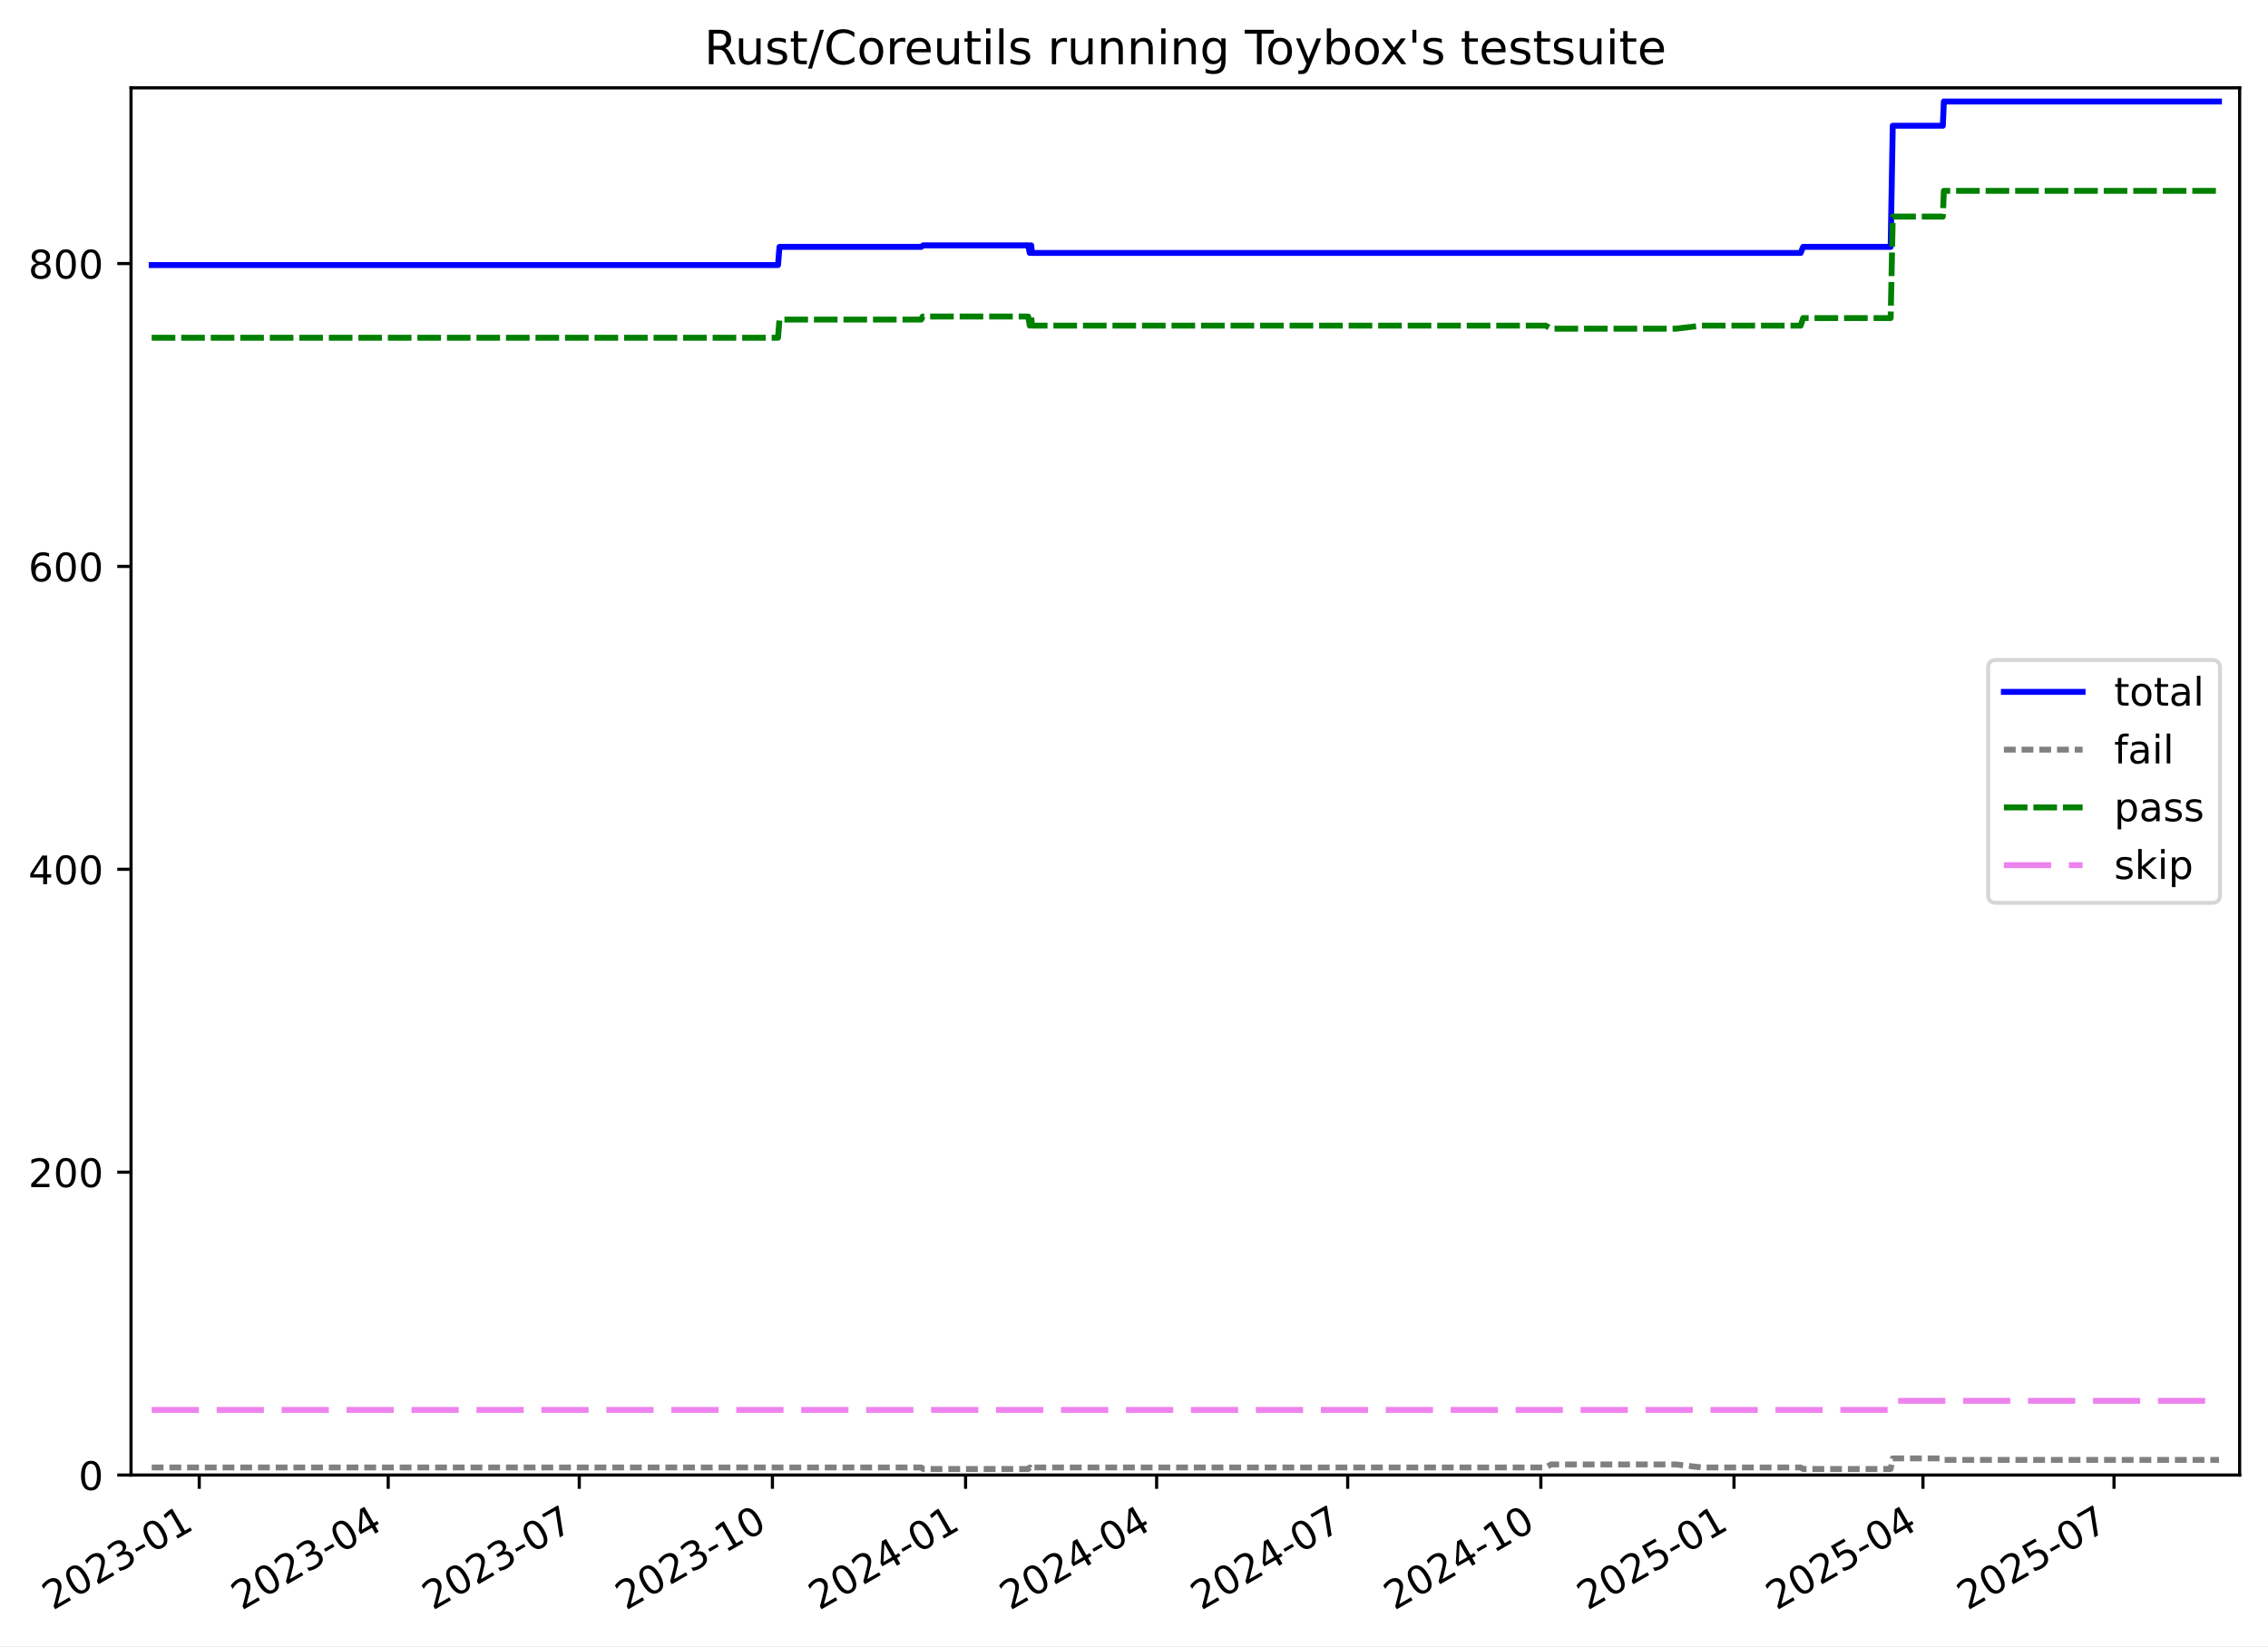
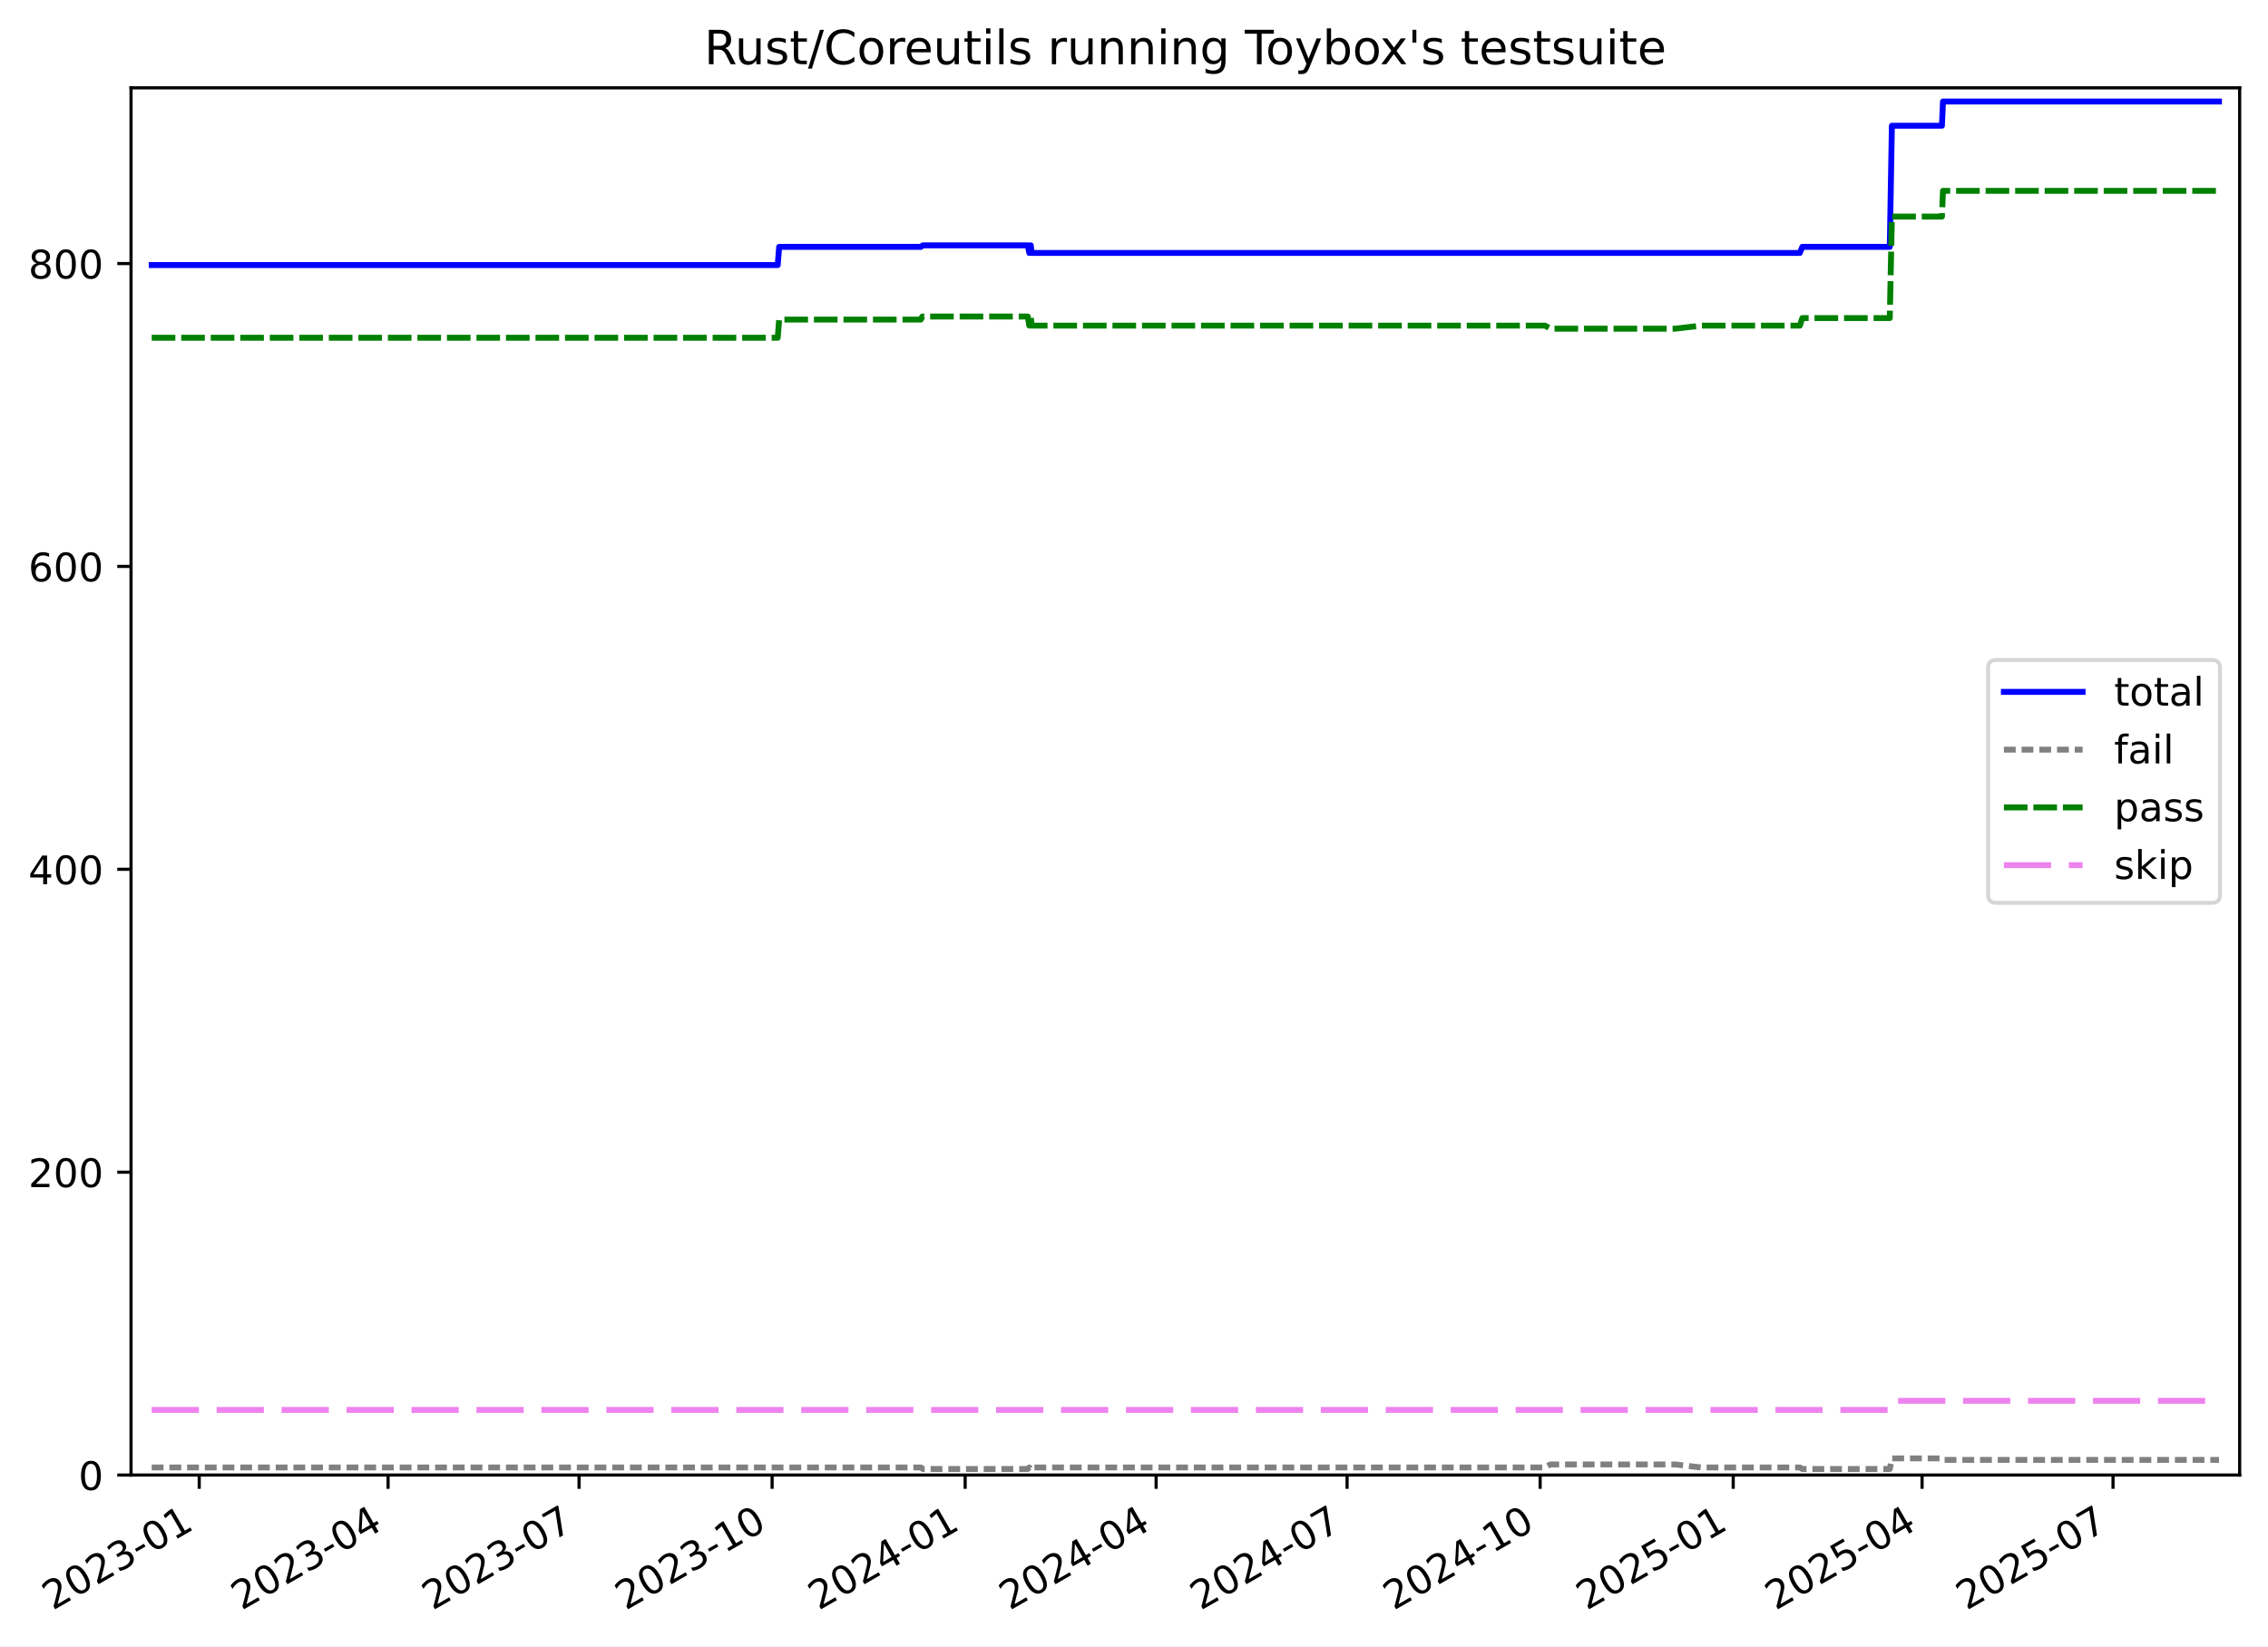
<svg xmlns="http://www.w3.org/2000/svg" xmlns:xlink="http://www.w3.org/1999/xlink" width="576.168pt" height="418.303pt" viewBox="0 0 576.168 418.303" version="1.1">
  <defs>
    <style type="text/css">*{stroke-linejoin: round; stroke-linecap: butt}</style>
  </defs>
  <g id="figure_1">
    <g id="patch_1">
      <path d="M -0 418.303  L 576.168 418.303  L 576.168 0  L -0 0  z " style="fill: #ffffff" />
    </g>
    <g id="axes_1">
      <g id="patch_2">
        <path d="M 33.288 374.83  L 568.967 374.83  L 568.967 22.318  L 33.288 22.318  z " style="fill: #ffffff" />
      </g>
      <g id="matplotlib.axis_1">
        <g id="xtick_1">
          <g id="line2d_1">
            <defs>
-               <path id="m7fa79dc25b" d="M 0 0  L 0 3.5  " style="stroke: #000000; stroke-width: 0.8" />
-             </defs>
-             <g>
-               <use xlink:href="#m7fa79dc25b" x="50.618" y="374.83" style="stroke: #000000; stroke-width: 0.8" />
+               <path id="mdbb218abcd" d="M 0 0  L 0 3.5  " style="stroke: #000000; stroke-width: 0.8" />
+             </defs>
+             <g>
+               <use xlink:href="#mdbb218abcd" x="50.612" y="374.83" style="stroke: #000000; stroke-width: 0.8" />
            </g>
          </g>
          <g id="text_1">
-             <g transform="translate(13.39334 409.302) rotate(-30) scale(0.1 -0.1)">
+             <g transform="translate(13.38726 409.302) rotate(-30) scale(0.1 -0.1)">
              <defs>
                <path id="DejaVuSans-32" d="M 1228 531  L 3431 531  L 3431 0  L 469 0  L 469 531  Q 828 903 1448 1529  Q 2069 2156 2228 2338  Q 2531 2678 2651 2914  Q 2772 3150 2772 3378  Q 2772 3750 2511 3984  Q 2250 4219 1831 4219  Q 1534 4219 1204 4116  Q 875 4013 500 3803  L 500 4441  Q 881 4594 1212 4672  Q 1544 4750 1819 4750  Q 2544 4750 2975 4387  Q 3406 4025 3406 3419  Q 3406 3131 3298 2873  Q 3191 2616 2906 2266  Q 2828 2175 2409 1742  Q 1991 1309 1228 531  z " transform="scale(0.015625)" />
                <path id="DejaVuSans-30" d="M 2034 4250  Q 1547 4250 1301 3770  Q 1056 3291 1056 2328  Q 1056 1369 1301 889  Q 1547 409 2034 409  Q 2525 409 2770 889  Q 3016 1369 3016 2328  Q 3016 3291 2770 3770  Q 2525 4250 2034 4250  z M 2034 4750  Q 2819 4750 3233 4129  Q 3647 3509 3647 2328  Q 3647 1150 3233 529  Q 2819 -91 2034 -91  Q 1250 -91 836 529  Q 422 1150 422 2328  Q 422 3509 836 4129  Q 1250 4750 2034 4750  z " transform="scale(0.015625)" />
                <path id="DejaVuSans-33" d="M 2597 2516  Q 3050 2419 3304 2112  Q 3559 1806 3559 1356  Q 3559 666 3084 287  Q 2609 -91 1734 -91  Q 1441 -91 1130 -33  Q 819 25 488 141  L 488 750  Q 750 597 1062 519  Q 1375 441 1716 441  Q 2309 441 2620 675  Q 2931 909 2931 1356  Q 2931 1769 2642 2001  Q 2353 2234 1838 2234  L 1294 2234  L 1294 2753  L 1863 2753  Q 2328 2753 2575 2939  Q 2822 3125 2822 3475  Q 2822 3834 2567 4026  Q 2313 4219 1838 4219  Q 1578 4219 1281 4162  Q 984 4106 628 3988  L 628 4550  Q 988 4650 1302 4700  Q 1616 4750 1894 4750  Q 2613 4750 3031 4423  Q 3450 4097 3450 3541  Q 3450 3153 3228 2886  Q 3006 2619 2597 2516  z " transform="scale(0.015625)" />
                <path id="DejaVuSans-2d" d="M 313 2009  L 1997 2009  L 1997 1497  L 313 1497  L 313 2009  z " transform="scale(0.015625)" />
                <path id="DejaVuSans-31" d="M 794 531  L 1825 531  L 1825 4091  L 703 3866  L 703 4441  L 1819 4666  L 2450 4666  L 2450 531  L 3481 531  L 3481 0  L 794 0  L 794 531  z " transform="scale(0.015625)" />
              </defs>
              <use xlink:href="#DejaVuSans-32" />
              <use xlink:href="#DejaVuSans-30" x="63.623" />
              <use xlink:href="#DejaVuSans-32" x="127.246" />
              <use xlink:href="#DejaVuSans-33" x="190.869" />
              <use xlink:href="#DejaVuSans-2d" x="254.492" />
              <use xlink:href="#DejaVuSans-30" x="290.576" />
              <use xlink:href="#DejaVuSans-31" x="354.199" />
            </g>
          </g>
        </g>
        <g id="xtick_2">
          <g id="line2d_2">
            <g>
-               <use xlink:href="#m7fa79dc25b" x="98.621" y="374.83" style="stroke: #000000; stroke-width: 0.8" />
+               <use xlink:href="#mdbb218abcd" x="98.591" y="374.83" style="stroke: #000000; stroke-width: 0.8" />
            </g>
          </g>
          <g id="text_2">
-             <g transform="translate(61.39642 409.302) rotate(-30) scale(0.1 -0.1)">
+             <g transform="translate(61.36619 409.302) rotate(-30) scale(0.1 -0.1)">
              <defs>
                <path id="DejaVuSans-34" d="M 2419 4116  L 825 1625  L 2419 1625  L 2419 4116  z M 2253 4666  L 3047 4666  L 3047 1625  L 3713 1625  L 3713 1100  L 3047 1100  L 3047 0  L 2419 0  L 2419 1100  L 313 1100  L 313 1709  L 2253 4666  z " transform="scale(0.015625)" />
              </defs>
              <use xlink:href="#DejaVuSans-32" />
              <use xlink:href="#DejaVuSans-30" x="63.623" />
              <use xlink:href="#DejaVuSans-32" x="127.246" />
              <use xlink:href="#DejaVuSans-33" x="190.869" />
              <use xlink:href="#DejaVuSans-2d" x="254.492" />
              <use xlink:href="#DejaVuSans-30" x="290.576" />
              <use xlink:href="#DejaVuSans-34" x="354.199" />
            </g>
          </g>
        </g>
        <g id="xtick_3">
          <g id="line2d_3">
            <g>
-               <use xlink:href="#m7fa79dc25b" x="147.158" y="374.83" style="stroke: #000000; stroke-width: 0.8" />
+               <use xlink:href="#mdbb218abcd" x="147.103" y="374.83" style="stroke: #000000; stroke-width: 0.8" />
            </g>
          </g>
          <g id="text_3">
-             <g transform="translate(109.9329 409.302) rotate(-30) scale(0.1 -0.1)">
+             <g transform="translate(109.8782 409.302) rotate(-30) scale(0.1 -0.1)">
              <defs>
                <path id="DejaVuSans-37" d="M 525 4666  L 3525 4666  L 3525 4397  L 1831 0  L 1172 0  L 2766 4134  L 525 4134  L 525 4666  z " transform="scale(0.015625)" />
              </defs>
              <use xlink:href="#DejaVuSans-32" />
              <use xlink:href="#DejaVuSans-30" x="63.623" />
              <use xlink:href="#DejaVuSans-32" x="127.246" />
              <use xlink:href="#DejaVuSans-33" x="190.869" />
              <use xlink:href="#DejaVuSans-2d" x="254.492" />
              <use xlink:href="#DejaVuSans-30" x="290.576" />
              <use xlink:href="#DejaVuSans-37" x="354.199" />
            </g>
          </g>
        </g>
        <g id="xtick_4">
          <g id="line2d_4">
            <g>
-               <use xlink:href="#m7fa79dc25b" x="196.228" y="374.83" style="stroke: #000000; stroke-width: 0.8" />
+               <use xlink:href="#mdbb218abcd" x="196.148" y="374.83" style="stroke: #000000; stroke-width: 0.8" />
            </g>
          </g>
          <g id="text_4">
-             <g transform="translate(159.0027 409.302) rotate(-30) scale(0.1 -0.1)">
+             <g transform="translate(158.9233 409.302) rotate(-30) scale(0.1 -0.1)">
              <use xlink:href="#DejaVuSans-32" />
              <use xlink:href="#DejaVuSans-30" x="63.623" />
              <use xlink:href="#DejaVuSans-32" x="127.246" />
              <use xlink:href="#DejaVuSans-33" x="190.869" />
              <use xlink:href="#DejaVuSans-2d" x="254.492" />
              <use xlink:href="#DejaVuSans-31" x="290.576" />
              <use xlink:href="#DejaVuSans-30" x="354.199" />
            </g>
          </g>
        </g>
        <g id="xtick_5">
          <g id="line2d_5">
            <g>
-               <use xlink:href="#m7fa79dc25b" x="245.297" y="374.83" style="stroke: #000000; stroke-width: 0.8" />
+               <use xlink:href="#mdbb218abcd" x="245.193" y="374.83" style="stroke: #000000; stroke-width: 0.8" />
            </g>
          </g>
          <g id="text_5">
-             <g transform="translate(208.0725 409.302) rotate(-30) scale(0.1 -0.1)">
+             <g transform="translate(207.9685 409.302) rotate(-30) scale(0.1 -0.1)">
              <use xlink:href="#DejaVuSans-32" />
              <use xlink:href="#DejaVuSans-30" x="63.623" />
              <use xlink:href="#DejaVuSans-32" x="127.246" />
              <use xlink:href="#DejaVuSans-34" x="190.869" />
              <use xlink:href="#DejaVuSans-2d" x="254.492" />
              <use xlink:href="#DejaVuSans-30" x="290.576" />
              <use xlink:href="#DejaVuSans-31" x="354.199" />
            </g>
          </g>
        </g>
        <g id="xtick_6">
          <g id="line2d_6">
            <g>
-               <use xlink:href="#m7fa79dc25b" x="293.834" y="374.83" style="stroke: #000000; stroke-width: 0.8" />
+               <use xlink:href="#mdbb218abcd" x="293.705" y="374.83" style="stroke: #000000; stroke-width: 0.8" />
            </g>
          </g>
          <g id="text_6">
-             <g transform="translate(256.609 409.302) rotate(-30) scale(0.1 -0.1)">
+             <g transform="translate(256.4805 409.302) rotate(-30) scale(0.1 -0.1)">
              <use xlink:href="#DejaVuSans-32" />
              <use xlink:href="#DejaVuSans-30" x="63.623" />
              <use xlink:href="#DejaVuSans-32" x="127.246" />
              <use xlink:href="#DejaVuSans-34" x="190.869" />
              <use xlink:href="#DejaVuSans-2d" x="254.492" />
              <use xlink:href="#DejaVuSans-30" x="290.576" />
              <use xlink:href="#DejaVuSans-34" x="354.199" />
            </g>
          </g>
        </g>
        <g id="xtick_7">
          <g id="line2d_7">
            <g>
-               <use xlink:href="#m7fa79dc25b" x="342.37" y="374.83" style="stroke: #000000; stroke-width: 0.8" />
+               <use xlink:href="#mdbb218abcd" x="342.217" y="374.83" style="stroke: #000000; stroke-width: 0.8" />
            </g>
          </g>
          <g id="text_7">
-             <g transform="translate(305.1454 409.302) rotate(-30) scale(0.1 -0.1)">
+             <g transform="translate(304.9925 409.302) rotate(-30) scale(0.1 -0.1)">
              <use xlink:href="#DejaVuSans-32" />
              <use xlink:href="#DejaVuSans-30" x="63.623" />
              <use xlink:href="#DejaVuSans-32" x="127.246" />
              <use xlink:href="#DejaVuSans-34" x="190.869" />
              <use xlink:href="#DejaVuSans-2d" x="254.492" />
              <use xlink:href="#DejaVuSans-30" x="290.576" />
              <use xlink:href="#DejaVuSans-37" x="354.199" />
            </g>
          </g>
        </g>
        <g id="xtick_8">
          <g id="line2d_8">
            <g>
-               <use xlink:href="#m7fa79dc25b" x="391.44" y="374.83" style="stroke: #000000; stroke-width: 0.8" />
+               <use xlink:href="#mdbb218abcd" x="391.262" y="374.83" style="stroke: #000000; stroke-width: 0.8" />
            </g>
          </g>
          <g id="text_8">
-             <g transform="translate(354.2153 409.302) rotate(-30) scale(0.1 -0.1)">
+             <g transform="translate(354.0377 409.302) rotate(-30) scale(0.1 -0.1)">
              <use xlink:href="#DejaVuSans-32" />
              <use xlink:href="#DejaVuSans-30" x="63.623" />
              <use xlink:href="#DejaVuSans-32" x="127.246" />
              <use xlink:href="#DejaVuSans-34" x="190.869" />
              <use xlink:href="#DejaVuSans-2d" x="254.492" />
              <use xlink:href="#DejaVuSans-31" x="290.576" />
              <use xlink:href="#DejaVuSans-30" x="354.199" />
            </g>
          </g>
        </g>
        <g id="xtick_9">
          <g id="line2d_9">
            <g>
-               <use xlink:href="#m7fa79dc25b" x="440.51" y="374.83" style="stroke: #000000; stroke-width: 0.8" />
+               <use xlink:href="#mdbb218abcd" x="440.308" y="374.83" style="stroke: #000000; stroke-width: 0.8" />
            </g>
          </g>
          <g id="text_9">
-             <g transform="translate(403.2851 409.302) rotate(-30) scale(0.1 -0.1)">
+             <g transform="translate(403.0828 409.302) rotate(-30) scale(0.1 -0.1)">
              <defs>
                <path id="DejaVuSans-35" d="M 691 4666  L 3169 4666  L 3169 4134  L 1269 4134  L 1269 2991  Q 1406 3038 1543 3061  Q 1681 3084 1819 3084  Q 2600 3084 3056 2656  Q 3513 2228 3513 1497  Q 3513 744 3044 326  Q 2575 -91 1722 -91  Q 1428 -91 1123 -41  Q 819 9 494 109  L 494 744  Q 775 591 1075 516  Q 1375 441 1709 441  Q 2250 441 2565 725  Q 2881 1009 2881 1497  Q 2881 1984 2565 2268  Q 2250 2553 1709 2553  Q 1456 2553 1204 2497  Q 953 2441 691 2322  L 691 4666  z " transform="scale(0.015625)" />
              </defs>
              <use xlink:href="#DejaVuSans-32" />
              <use xlink:href="#DejaVuSans-30" x="63.623" />
              <use xlink:href="#DejaVuSans-32" x="127.246" />
              <use xlink:href="#DejaVuSans-35" x="190.869" />
              <use xlink:href="#DejaVuSans-2d" x="254.492" />
              <use xlink:href="#DejaVuSans-30" x="290.576" />
              <use xlink:href="#DejaVuSans-31" x="354.199" />
            </g>
          </g>
        </g>
        <g id="xtick_10">
          <g id="line2d_10">
            <g>
-               <use xlink:href="#m7fa79dc25b" x="488.513" y="374.83" style="stroke: #000000; stroke-width: 0.8" />
+               <use xlink:href="#mdbb218abcd" x="488.287" y="374.83" style="stroke: #000000; stroke-width: 0.8" />
            </g>
          </g>
          <g id="text_10">
-             <g transform="translate(451.2882 409.302) rotate(-30) scale(0.1 -0.1)">
+             <g transform="translate(451.0617 409.302) rotate(-30) scale(0.1 -0.1)">
              <use xlink:href="#DejaVuSans-32" />
              <use xlink:href="#DejaVuSans-30" x="63.623" />
              <use xlink:href="#DejaVuSans-32" x="127.246" />
              <use xlink:href="#DejaVuSans-35" x="190.869" />
              <use xlink:href="#DejaVuSans-2d" x="254.492" />
              <use xlink:href="#DejaVuSans-30" x="290.576" />
              <use xlink:href="#DejaVuSans-34" x="354.199" />
            </g>
          </g>
        </g>
        <g id="xtick_11">
          <g id="line2d_11">
            <g>
-               <use xlink:href="#m7fa79dc25b" x="537.049" y="374.83" style="stroke: #000000; stroke-width: 0.8" />
+               <use xlink:href="#mdbb218abcd" x="536.799" y="374.83" style="stroke: #000000; stroke-width: 0.8" />
            </g>
          </g>
          <g id="text_11">
-             <g transform="translate(499.8246 409.302) rotate(-30) scale(0.1 -0.1)">
+             <g transform="translate(499.5737 409.302) rotate(-30) scale(0.1 -0.1)">
              <use xlink:href="#DejaVuSans-32" />
              <use xlink:href="#DejaVuSans-30" x="63.623" />
              <use xlink:href="#DejaVuSans-32" x="127.246" />
              <use xlink:href="#DejaVuSans-35" x="190.869" />
              <use xlink:href="#DejaVuSans-2d" x="254.492" />
              <use xlink:href="#DejaVuSans-30" x="290.576" />
              <use xlink:href="#DejaVuSans-37" x="354.199" />
            </g>
          </g>
        </g>
      </g>
      <g id="matplotlib.axis_2">
        <g id="ytick_1">
          <g id="line2d_12">
            <defs>
-               <path id="m9f418f15c3" d="M 0 0  L -3.5 0  " style="stroke: #000000; stroke-width: 0.8" />
-             </defs>
-             <g>
-               <use xlink:href="#m9f418f15c3" x="33.288" y="374.83" style="stroke: #000000; stroke-width: 0.8" />
+               <path id="ma300c811e7" d="M 0 0  L -3.5 0  " style="stroke: #000000; stroke-width: 0.8" />
+             </defs>
+             <g>
+               <use xlink:href="#ma300c811e7" x="33.288" y="374.83" style="stroke: #000000; stroke-width: 0.8" />
            </g>
          </g>
          <g id="text_12">
            <g transform="translate(19.925 378.6293) scale(0.1 -0.1)">
              <use xlink:href="#DejaVuSans-30" />
            </g>
          </g>
        </g>
        <g id="ytick_2">
          <g id="line2d_13">
            <g>
-               <use xlink:href="#m9f418f15c3" x="33.288" y="297.865" style="stroke: #000000; stroke-width: 0.8" />
+               <use xlink:href="#ma300c811e7" x="33.288" y="297.865" style="stroke: #000000; stroke-width: 0.8" />
            </g>
          </g>
          <g id="text_13">
            <g transform="translate(7.2 301.6642) scale(0.1 -0.1)">
              <use xlink:href="#DejaVuSans-32" />
              <use xlink:href="#DejaVuSans-30" x="63.623" />
              <use xlink:href="#DejaVuSans-30" x="127.246" />
            </g>
          </g>
        </g>
        <g id="ytick_3">
          <g id="line2d_14">
            <g>
-               <use xlink:href="#m9f418f15c3" x="33.288" y="220.9" style="stroke: #000000; stroke-width: 0.8" />
+               <use xlink:href="#ma300c811e7" x="33.288" y="220.9" style="stroke: #000000; stroke-width: 0.8" />
            </g>
          </g>
          <g id="text_14">
            <g transform="translate(7.2 224.699) scale(0.1 -0.1)">
              <use xlink:href="#DejaVuSans-34" />
              <use xlink:href="#DejaVuSans-30" x="63.623" />
              <use xlink:href="#DejaVuSans-30" x="127.246" />
            </g>
          </g>
        </g>
        <g id="ytick_4">
          <g id="line2d_15">
            <g>
-               <use xlink:href="#m9f418f15c3" x="33.288" y="143.935" style="stroke: #000000; stroke-width: 0.8" />
+               <use xlink:href="#ma300c811e7" x="33.288" y="143.935" style="stroke: #000000; stroke-width: 0.8" />
            </g>
          </g>
          <g id="text_15">
            <g transform="translate(7.2 147.7338) scale(0.1 -0.1)">
              <defs>
                <path id="DejaVuSans-36" d="M 2113 2584  Q 1688 2584 1439 2293  Q 1191 2003 1191 1497  Q 1191 994 1439 701  Q 1688 409 2113 409  Q 2538 409 2786 701  Q 3034 994 3034 1497  Q 3034 2003 2786 2293  Q 2538 2584 2113 2584  z M 3366 4563  L 3366 3988  Q 3128 4100 2886 4159  Q 2644 4219 2406 4219  Q 1781 4219 1451 3797  Q 1122 3375 1075 2522  Q 1259 2794 1537 2939  Q 1816 3084 2150 3084  Q 2853 3084 3261 2657  Q 3669 2231 3669 1497  Q 3669 778 3244 343  Q 2819 -91 2113 -91  Q 1303 -91 875 529  Q 447 1150 447 2328  Q 447 3434 972 4092  Q 1497 4750 2381 4750  Q 2619 4750 2861 4703  Q 3103 4656 3366 4563  z " transform="scale(0.015625)" />
              </defs>
              <use xlink:href="#DejaVuSans-36" />
              <use xlink:href="#DejaVuSans-30" x="63.623" />
              <use xlink:href="#DejaVuSans-30" x="127.246" />
            </g>
          </g>
        </g>
        <g id="ytick_5">
          <g id="line2d_16">
            <g>
-               <use xlink:href="#m9f418f15c3" x="33.288" y="66.969" style="stroke: #000000; stroke-width: 0.8" />
+               <use xlink:href="#ma300c811e7" x="33.288" y="66.969" style="stroke: #000000; stroke-width: 0.8" />
            </g>
          </g>
          <g id="text_16">
            <g transform="translate(7.2 70.76868) scale(0.1 -0.1)">
              <defs>
                <path id="DejaVuSans-38" d="M 2034 2216  Q 1584 2216 1326 1975  Q 1069 1734 1069 1313  Q 1069 891 1326 650  Q 1584 409 2034 409  Q 2484 409 2743 651  Q 3003 894 3003 1313  Q 3003 1734 2745 1975  Q 2488 2216 2034 2216  z M 1403 2484  Q 997 2584 770 2862  Q 544 3141 544 3541  Q 544 4100 942 4425  Q 1341 4750 2034 4750  Q 2731 4750 3128 4425  Q 3525 4100 3525 3541  Q 3525 3141 3298 2862  Q 3072 2584 2669 2484  Q 3125 2378 3379 2068  Q 3634 1759 3634 1313  Q 3634 634 3220 271  Q 2806 -91 2034 -91  Q 1263 -91 848 271  Q 434 634 434 1313  Q 434 1759 690 2068  Q 947 2378 1403 2484  z M 1172 3481  Q 1172 3119 1398 2916  Q 1625 2713 2034 2713  Q 2441 2713 2670 2916  Q 2900 3119 2900 3481  Q 2900 3844 2670 4047  Q 2441 4250 2034 4250  Q 1625 4250 1398 4047  Q 1172 3844 1172 3481  z " transform="scale(0.015625)" />
              </defs>
              <use xlink:href="#DejaVuSans-38" />
              <use xlink:href="#DejaVuSans-30" x="63.623" />
              <use xlink:href="#DejaVuSans-30" x="127.246" />
            </g>
          </g>
        </g>
      </g>
      <g id="line2d_17">
-         <path d="M 38.539 67.354  L 197.653 67.354  L 198.021 62.736  L 234.024 62.736  L 234.547 62.352  L 261.21 62.352  L 261.604 64.276  L 261.806 62.352  L 261.972 62.352  L 262.175 64.276  L 457.448 64.276  L 458.074 62.736  L 480.306 62.736  L 480.841 31.95  L 493.56 31.95  L 493.826 25.793  L 563.716 25.793  L 563.716 25.793  " clip-path="url(#p631b4785e2)" style="fill: none; stroke: #0000ff; stroke-width: 1.5; stroke-linecap: square" />
+         <path d="M 38.539 67.354  L 197.573 67.354  L 197.941 62.736  L 233.925 62.736  L 234.448 62.352  L 261.098 62.352  L 261.491 64.276  L 261.693 62.352  L 261.859 62.352  L 262.063 64.276  L 457.237 64.276  L 457.863 62.736  L 480.083 62.736  L 480.618 31.95  L 493.331 31.95  L 493.597 25.793  L 563.716 25.793  L 563.716 25.793  " clip-path="url(#pbd77c78a63)" style="fill: none; stroke: #0000ff; stroke-width: 1.5; stroke-linecap: square" />
      </g>
      <g id="line2d_18">
-         <path d="M 38.539 372.906  L 234.024 372.906  L 234.547 373.291  L 261.21 373.291  L 261.604 372.906  L 261.806 373.291  L 261.972 373.291  L 262.175 372.906  L 392.668 372.906  L 394.018 372.136  L 425.814 372.136  L 432.303 372.906  L 457.448 372.906  L 458.074 373.291  L 480.306 373.291  L 480.841 370.597  L 493.56 370.597  L 493.826 370.982  L 563.716 370.982  L 563.716 370.982  " clip-path="url(#p631b4785e2)" style="fill: none; stroke-dasharray: 3,1.5; stroke-dashoffset: 0; stroke: #808080; stroke-width: 1.5" />
+         <path d="M 38.539 372.906  L 233.925 372.906  L 234.448 373.291  L 261.098 373.291  L 261.491 372.906  L 261.693 373.291  L 261.859 373.291  L 262.063 372.906  L 392.49 372.906  L 393.839 372.136  L 425.619 372.136  L 432.105 372.906  L 457.237 372.906  L 457.863 373.291  L 480.083 373.291  L 480.618 370.597  L 493.331 370.597  L 493.597 370.982  L 563.716 370.982  L 563.716 370.982  " clip-path="url(#pbd77c78a63)" style="fill: none; stroke-dasharray: 3,1.5; stroke-dashoffset: 0; stroke: #808080; stroke-width: 1.5" />
      </g>
      <g id="line2d_19">
-         <path d="M 38.539 85.826  L 197.653 85.826  L 198.021 81.208  L 234.024 81.208  L 234.402 80.438  L 261.21 80.438  L 261.604 82.747  L 261.806 80.438  L 261.972 80.438  L 262.175 82.747  L 392.668 82.747  L 394.018 83.517  L 425.814 83.517  L 432.303 82.747  L 457.448 82.747  L 458.074 80.823  L 480.306 80.823  L 480.841 55.04  L 493.56 55.04  L 493.826 48.498  L 563.716 48.498  L 563.716 48.498  " clip-path="url(#p631b4785e2)" style="fill: none; stroke-dasharray: 6,1.5; stroke-dashoffset: 0; stroke: #008000; stroke-width: 1.5" />
+         <path d="M 38.539 85.826  L 197.573 85.826  L 197.941 81.208  L 233.925 81.208  L 234.303 80.438  L 261.098 80.438  L 261.491 82.747  L 261.693 80.438  L 261.859 80.438  L 262.063 82.747  L 392.49 82.747  L 393.839 83.517  L 425.619 83.517  L 432.105 82.747  L 457.237 82.747  L 457.863 80.823  L 480.083 80.823  L 480.618 55.04  L 493.331 55.04  L 493.597 48.498  L 563.716 48.498  L 563.716 48.498  " clip-path="url(#pbd77c78a63)" style="fill: none; stroke-dasharray: 6,1.5; stroke-dashoffset: 0; stroke: #008000; stroke-width: 1.5" />
      </g>
      <g id="line2d_20">
-         <path d="M 38.539 358.283  L 480.306 358.283  L 480.841 355.974  L 563.716 355.974  L 563.716 355.974  " clip-path="url(#p631b4785e2)" style="fill: none; stroke-dasharray: 12,4.5; stroke-dashoffset: 0; stroke: #ee82ee; stroke-width: 1.5" />
+         <path d="M 38.539 358.283  L 480.083 358.283  L 480.618 355.974  L 563.716 355.974  L 563.716 355.974  " clip-path="url(#pbd77c78a63)" style="fill: none; stroke-dasharray: 12,4.5; stroke-dashoffset: 0; stroke: #ee82ee; stroke-width: 1.5" />
      </g>
      <g id="patch_3">
        <path d="M 33.288 374.83  L 33.288 22.318  " style="fill: none; stroke: #000000; stroke-width: 0.8; stroke-linejoin: miter; stroke-linecap: square" />
      </g>
      <g id="patch_4">
        <path d="M 568.967 374.83  L 568.967 22.318  " style="fill: none; stroke: #000000; stroke-width: 0.8; stroke-linejoin: miter; stroke-linecap: square" />
      </g>
      <g id="patch_5">
        <path d="M 33.288 374.83  L 568.967 374.83  " style="fill: none; stroke: #000000; stroke-width: 0.8; stroke-linejoin: miter; stroke-linecap: square" />
      </g>
      <g id="patch_6">
        <path d="M 33.288 22.318  L 568.967 22.318  " style="fill: none; stroke: #000000; stroke-width: 0.8; stroke-linejoin: miter; stroke-linecap: square" />
      </g>
      <g id="text_17">
        <g transform="translate(178.9084 16.31812) scale(0.12 -0.12)">
          <defs>
            <path id="DejaVuSans-52" d="M 2841 2188  Q 3044 2119 3236 1894  Q 3428 1669 3622 1275  L 4263 0  L 3584 0  L 2988 1197  Q 2756 1666 2539 1819  Q 2322 1972 1947 1972  L 1259 1972  L 1259 0  L 628 0  L 628 4666  L 2053 4666  Q 2853 4666 3247 4331  Q 3641 3997 3641 3322  Q 3641 2881 3436 2590  Q 3231 2300 2841 2188  z M 1259 4147  L 1259 2491  L 2053 2491  Q 2509 2491 2742 2702  Q 2975 2913 2975 3322  Q 2975 3731 2742 3939  Q 2509 4147 2053 4147  L 1259 4147  z " transform="scale(0.015625)" />
            <path id="DejaVuSans-75" d="M 544 1381  L 544 3500  L 1119 3500  L 1119 1403  Q 1119 906 1312 657  Q 1506 409 1894 409  Q 2359 409 2629 706  Q 2900 1003 2900 1516  L 2900 3500  L 3475 3500  L 3475 0  L 2900 0  L 2900 538  Q 2691 219 2414 64  Q 2138 -91 1772 -91  Q 1169 -91 856 284  Q 544 659 544 1381  z M 1991 3584  L 1991 3584  z " transform="scale(0.015625)" />
            <path id="DejaVuSans-73" d="M 2834 3397  L 2834 2853  Q 2591 2978 2328 3040  Q 2066 3103 1784 3103  Q 1356 3103 1142 2972  Q 928 2841 928 2578  Q 928 2378 1081 2264  Q 1234 2150 1697 2047  L 1894 2003  Q 2506 1872 2764 1633  Q 3022 1394 3022 966  Q 3022 478 2636 193  Q 2250 -91 1575 -91  Q 1294 -91 989 -36  Q 684 19 347 128  L 347 722  Q 666 556 975 473  Q 1284 391 1588 391  Q 1994 391 2212 530  Q 2431 669 2431 922  Q 2431 1156 2273 1281  Q 2116 1406 1581 1522  L 1381 1569  Q 847 1681 609 1914  Q 372 2147 372 2553  Q 372 3047 722 3315  Q 1072 3584 1716 3584  Q 2034 3584 2315 3537  Q 2597 3491 2834 3397  z " transform="scale(0.015625)" />
            <path id="DejaVuSans-74" d="M 1172 4494  L 1172 3500  L 2356 3500  L 2356 3053  L 1172 3053  L 1172 1153  Q 1172 725 1289 603  Q 1406 481 1766 481  L 2356 481  L 2356 0  L 1766 0  Q 1100 0 847 248  Q 594 497 594 1153  L 594 3053  L 172 3053  L 172 3500  L 594 3500  L 594 4494  L 1172 4494  z " transform="scale(0.015625)" />
            <path id="DejaVuSans-2f" d="M 1625 4666  L 2156 4666  L 531 -594  L 0 -594  L 1625 4666  z " transform="scale(0.015625)" />
            <path id="DejaVuSans-43" d="M 4122 4306  L 4122 3641  Q 3803 3938 3442 4084  Q 3081 4231 2675 4231  Q 1875 4231 1450 3742  Q 1025 3253 1025 2328  Q 1025 1406 1450 917  Q 1875 428 2675 428  Q 3081 428 3442 575  Q 3803 722 4122 1019  L 4122 359  Q 3791 134 3420 21  Q 3050 -91 2638 -91  Q 1578 -91 968 557  Q 359 1206 359 2328  Q 359 3453 968 4101  Q 1578 4750 2638 4750  Q 3056 4750 3426 4639  Q 3797 4528 4122 4306  z " transform="scale(0.015625)" />
            <path id="DejaVuSans-6f" d="M 1959 3097  Q 1497 3097 1228 2736  Q 959 2375 959 1747  Q 959 1119 1226 758  Q 1494 397 1959 397  Q 2419 397 2687 759  Q 2956 1122 2956 1747  Q 2956 2369 2687 2733  Q 2419 3097 1959 3097  z M 1959 3584  Q 2709 3584 3137 3096  Q 3566 2609 3566 1747  Q 3566 888 3137 398  Q 2709 -91 1959 -91  Q 1206 -91 779 398  Q 353 888 353 1747  Q 353 2609 779 3096  Q 1206 3584 1959 3584  z " transform="scale(0.015625)" />
            <path id="DejaVuSans-72" d="M 2631 2963  Q 2534 3019 2420 3045  Q 2306 3072 2169 3072  Q 1681 3072 1420 2755  Q 1159 2438 1159 1844  L 1159 0  L 581 0  L 581 3500  L 1159 3500  L 1159 2956  Q 1341 3275 1631 3429  Q 1922 3584 2338 3584  Q 2397 3584 2469 3576  Q 2541 3569 2628 3553  L 2631 2963  z " transform="scale(0.015625)" />
            <path id="DejaVuSans-65" d="M 3597 1894  L 3597 1613  L 953 1613  Q 991 1019 1311 708  Q 1631 397 2203 397  Q 2534 397 2845 478  Q 3156 559 3463 722  L 3463 178  Q 3153 47 2828 -22  Q 2503 -91 2169 -91  Q 1331 -91 842 396  Q 353 884 353 1716  Q 353 2575 817 3079  Q 1281 3584 2069 3584  Q 2775 3584 3186 3129  Q 3597 2675 3597 1894  z M 3022 2063  Q 3016 2534 2758 2815  Q 2500 3097 2075 3097  Q 1594 3097 1305 2825  Q 1016 2553 972 2059  L 3022 2063  z " transform="scale(0.015625)" />
            <path id="DejaVuSans-69" d="M 603 3500  L 1178 3500  L 1178 0  L 603 0  L 603 3500  z M 603 4863  L 1178 4863  L 1178 4134  L 603 4134  L 603 4863  z " transform="scale(0.015625)" />
            <path id="DejaVuSans-6c" d="M 603 4863  L 1178 4863  L 1178 0  L 603 0  L 603 4863  z " transform="scale(0.015625)" />
            <path id="DejaVuSans-20" transform="scale(0.015625)" />
            <path id="DejaVuSans-6e" d="M 3513 2113  L 3513 0  L 2938 0  L 2938 2094  Q 2938 2591 2744 2837  Q 2550 3084 2163 3084  Q 1697 3084 1428 2787  Q 1159 2491 1159 1978  L 1159 0  L 581 0  L 581 3500  L 1159 3500  L 1159 2956  Q 1366 3272 1645 3428  Q 1925 3584 2291 3584  Q 2894 3584 3203 3211  Q 3513 2838 3513 2113  z " transform="scale(0.015625)" />
            <path id="DejaVuSans-67" d="M 2906 1791  Q 2906 2416 2648 2759  Q 2391 3103 1925 3103  Q 1463 3103 1205 2759  Q 947 2416 947 1791  Q 947 1169 1205 825  Q 1463 481 1925 481  Q 2391 481 2648 825  Q 2906 1169 2906 1791  z M 3481 434  Q 3481 -459 3084 -895  Q 2688 -1331 1869 -1331  Q 1566 -1331 1297 -1286  Q 1028 -1241 775 -1147  L 775 -588  Q 1028 -725 1275 -790  Q 1522 -856 1778 -856  Q 2344 -856 2625 -561  Q 2906 -266 2906 331  L 2906 616  Q 2728 306 2450 153  Q 2172 0 1784 0  Q 1141 0 747 490  Q 353 981 353 1791  Q 353 2603 747 3093  Q 1141 3584 1784 3584  Q 2172 3584 2450 3431  Q 2728 3278 2906 2969  L 2906 3500  L 3481 3500  L 3481 434  z " transform="scale(0.015625)" />
            <path id="DejaVuSans-54" d="M -19 4666  L 3928 4666  L 3928 4134  L 2272 4134  L 2272 0  L 1638 0  L 1638 4134  L -19 4134  L -19 4666  z " transform="scale(0.015625)" />
            <path id="DejaVuSans-79" d="M 2059 -325  Q 1816 -950 1584 -1140  Q 1353 -1331 966 -1331  L 506 -1331  L 506 -850  L 844 -850  Q 1081 -850 1212 -737  Q 1344 -625 1503 -206  L 1606 56  L 191 3500  L 800 3500  L 1894 763  L 2988 3500  L 3597 3500  L 2059 -325  z " transform="scale(0.015625)" />
            <path id="DejaVuSans-62" d="M 3116 1747  Q 3116 2381 2855 2742  Q 2594 3103 2138 3103  Q 1681 3103 1420 2742  Q 1159 2381 1159 1747  Q 1159 1113 1420 752  Q 1681 391 2138 391  Q 2594 391 2855 752  Q 3116 1113 3116 1747  z M 1159 2969  Q 1341 3281 1617 3432  Q 1894 3584 2278 3584  Q 2916 3584 3314 3078  Q 3713 2572 3713 1747  Q 3713 922 3314 415  Q 2916 -91 2278 -91  Q 1894 -91 1617 61  Q 1341 213 1159 525  L 1159 0  L 581 0  L 581 4863  L 1159 4863  L 1159 2969  z " transform="scale(0.015625)" />
            <path id="DejaVuSans-78" d="M 3513 3500  L 2247 1797  L 3578 0  L 2900 0  L 1881 1375  L 863 0  L 184 0  L 1544 1831  L 300 3500  L 978 3500  L 1906 2253  L 2834 3500  L 3513 3500  z " transform="scale(0.015625)" />
            <path id="DejaVuSans-27" d="M 1147 4666  L 1147 2931  L 616 2931  L 616 4666  L 1147 4666  z " transform="scale(0.015625)" />
          </defs>
          <use xlink:href="#DejaVuSans-52" />
          <use xlink:href="#DejaVuSans-75" x="64.982" />
          <use xlink:href="#DejaVuSans-73" x="128.361" />
          <use xlink:href="#DejaVuSans-74" x="180.461" />
          <use xlink:href="#DejaVuSans-2f" x="219.67" />
          <use xlink:href="#DejaVuSans-43" x="253.361" />
          <use xlink:href="#DejaVuSans-6f" x="323.186" />
          <use xlink:href="#DejaVuSans-72" x="384.367" />
          <use xlink:href="#DejaVuSans-65" x="423.23" />
          <use xlink:href="#DejaVuSans-75" x="484.754" />
          <use xlink:href="#DejaVuSans-74" x="548.133" />
          <use xlink:href="#DejaVuSans-69" x="587.342" />
          <use xlink:href="#DejaVuSans-6c" x="615.125" />
          <use xlink:href="#DejaVuSans-73" x="642.908" />
          <use xlink:href="#DejaVuSans-20" x="695.008" />
          <use xlink:href="#DejaVuSans-72" x="726.795" />
          <use xlink:href="#DejaVuSans-75" x="767.908" />
          <use xlink:href="#DejaVuSans-6e" x="831.287" />
          <use xlink:href="#DejaVuSans-6e" x="894.666" />
          <use xlink:href="#DejaVuSans-69" x="958.045" />
          <use xlink:href="#DejaVuSans-6e" x="985.828" />
          <use xlink:href="#DejaVuSans-67" x="1049.207" />
          <use xlink:href="#DejaVuSans-20" x="1112.684" />
          <use xlink:href="#DejaVuSans-54" x="1144.471" />
          <use xlink:href="#DejaVuSans-6f" x="1188.555" />
          <use xlink:href="#DejaVuSans-79" x="1249.736" />
          <use xlink:href="#DejaVuSans-62" x="1308.916" />
          <use xlink:href="#DejaVuSans-6f" x="1372.393" />
          <use xlink:href="#DejaVuSans-78" x="1430.449" />
          <use xlink:href="#DejaVuSans-27" x="1489.629" />
          <use xlink:href="#DejaVuSans-73" x="1517.119" />
          <use xlink:href="#DejaVuSans-20" x="1569.219" />
          <use xlink:href="#DejaVuSans-74" x="1601.006" />
          <use xlink:href="#DejaVuSans-65" x="1640.215" />
          <use xlink:href="#DejaVuSans-73" x="1701.738" />
          <use xlink:href="#DejaVuSans-74" x="1753.838" />
          <use xlink:href="#DejaVuSans-73" x="1793.047" />
          <use xlink:href="#DejaVuSans-75" x="1845.146" />
          <use xlink:href="#DejaVuSans-69" x="1908.525" />
          <use xlink:href="#DejaVuSans-74" x="1936.309" />
          <use xlink:href="#DejaVuSans-65" x="1975.518" />
        </g>
      </g>
      <g id="legend_1">
        <g id="patch_7">
          <path d="M 507.072 229.43  L 561.967 229.43  Q 563.967 229.43 563.967 227.43  L 563.967 169.718  Q 563.967 167.718 561.967 167.718  L 507.072 167.718  Q 505.072 167.718 505.072 169.718  L 505.072 227.43  Q 505.072 229.43 507.072 229.43  z " style="fill: #ffffff; opacity: 0.8; stroke: #cccccc; stroke-linejoin: miter" />
        </g>
        <g id="line2d_21">
          <path d="M 509.072 175.816  L 519.072 175.816  L 529.072 175.816  " style="fill: none; stroke: #0000ff; stroke-width: 1.5; stroke-linecap: square" />
        </g>
        <g id="text_18">
          <g transform="translate(537.0722 179.3163) scale(0.1 -0.1)">
            <defs>
              <path id="DejaVuSans-61" d="M 2194 1759  Q 1497 1759 1228 1600  Q 959 1441 959 1056  Q 959 750 1161 570  Q 1363 391 1709 391  Q 2188 391 2477 730  Q 2766 1069 2766 1631  L 2766 1759  L 2194 1759  z M 3341 1997  L 3341 0  L 2766 0  L 2766 531  Q 2569 213 2275 61  Q 1981 -91 1556 -91  Q 1019 -91 701 211  Q 384 513 384 1019  Q 384 1609 779 1909  Q 1175 2209 1959 2209  L 2766 2209  L 2766 2266  Q 2766 2663 2505 2880  Q 2244 3097 1772 3097  Q 1472 3097 1187 3025  Q 903 2953 641 2809  L 641 3341  Q 956 3463 1253 3523  Q 1550 3584 1831 3584  Q 2591 3584 2966 3190  Q 3341 2797 3341 1997  z " transform="scale(0.015625)" />
            </defs>
            <use xlink:href="#DejaVuSans-74" />
            <use xlink:href="#DejaVuSans-6f" x="39.209" />
            <use xlink:href="#DejaVuSans-74" x="100.391" />
            <use xlink:href="#DejaVuSans-61" x="139.6" />
            <use xlink:href="#DejaVuSans-6c" x="200.879" />
          </g>
        </g>
        <g id="line2d_22">
          <path d="M 509.072 190.494  L 519.072 190.494  L 529.072 190.494  " style="fill: none; stroke-dasharray: 3,1.5; stroke-dashoffset: 0; stroke: #808080; stroke-width: 1.5" />
        </g>
        <g id="text_19">
          <g transform="translate(537.0722 193.9944) scale(0.1 -0.1)">
            <defs>
              <path id="DejaVuSans-66" d="M 2375 4863  L 2375 4384  L 1825 4384  Q 1516 4384 1395 4259  Q 1275 4134 1275 3809  L 1275 3500  L 2222 3500  L 2222 3053  L 1275 3053  L 1275 0  L 697 0  L 697 3053  L 147 3053  L 147 3500  L 697 3500  L 697 3744  Q 697 4328 969 4595  Q 1241 4863 1831 4863  L 2375 4863  z " transform="scale(0.015625)" />
            </defs>
            <use xlink:href="#DejaVuSans-66" />
            <use xlink:href="#DejaVuSans-61" x="35.205" />
            <use xlink:href="#DejaVuSans-69" x="96.484" />
            <use xlink:href="#DejaVuSans-6c" x="124.268" />
          </g>
        </g>
        <g id="line2d_23">
          <path d="M 509.072 205.173  L 519.072 205.173  L 529.072 205.173  " style="fill: none; stroke-dasharray: 6,1.5; stroke-dashoffset: 0; stroke: #008000; stroke-width: 1.5" />
        </g>
        <g id="text_20">
          <g transform="translate(537.0722 208.6726) scale(0.1 -0.1)">
            <defs>
              <path id="DejaVuSans-70" d="M 1159 525  L 1159 -1331  L 581 -1331  L 581 3500  L 1159 3500  L 1159 2969  Q 1341 3281 1617 3432  Q 1894 3584 2278 3584  Q 2916 3584 3314 3078  Q 3713 2572 3713 1747  Q 3713 922 3314 415  Q 2916 -91 2278 -91  Q 1894 -91 1617 61  Q 1341 213 1159 525  z M 3116 1747  Q 3116 2381 2855 2742  Q 2594 3103 2138 3103  Q 1681 3103 1420 2742  Q 1159 2381 1159 1747  Q 1159 1113 1420 752  Q 1681 391 2138 391  Q 2594 391 2855 752  Q 3116 1113 3116 1747  z " transform="scale(0.015625)" />
            </defs>
            <use xlink:href="#DejaVuSans-70" />
            <use xlink:href="#DejaVuSans-61" x="63.477" />
            <use xlink:href="#DejaVuSans-73" x="124.756" />
            <use xlink:href="#DejaVuSans-73" x="176.855" />
          </g>
        </g>
        <g id="line2d_24">
          <path d="M 509.072 219.851  L 519.072 219.851  L 529.072 219.851  " style="fill: none; stroke-dasharray: 12,4.5; stroke-dashoffset: 0; stroke: #ee82ee; stroke-width: 1.5" />
        </g>
        <g id="text_21">
          <g transform="translate(537.0722 223.3507) scale(0.1 -0.1)">
            <defs>
              <path id="DejaVuSans-6b" d="M 581 4863  L 1159 4863  L 1159 1991  L 2875 3500  L 3609 3500  L 1753 1863  L 3688 0  L 2938 0  L 1159 1709  L 1159 0  L 581 0  L 581 4863  z " transform="scale(0.015625)" />
            </defs>
            <use xlink:href="#DejaVuSans-73" />
            <use xlink:href="#DejaVuSans-6b" x="52.1" />
            <use xlink:href="#DejaVuSans-69" x="110.01" />
            <use xlink:href="#DejaVuSans-70" x="137.793" />
          </g>
        </g>
      </g>
    </g>
  </g>
  <defs>
-     <clipPath id="p631b4785e2">
+     <clipPath id="pbd77c78a63">
      <rect x="33.288" y="22.318" width="535.68" height="352.512" />
    </clipPath>
  </defs>
</svg>
